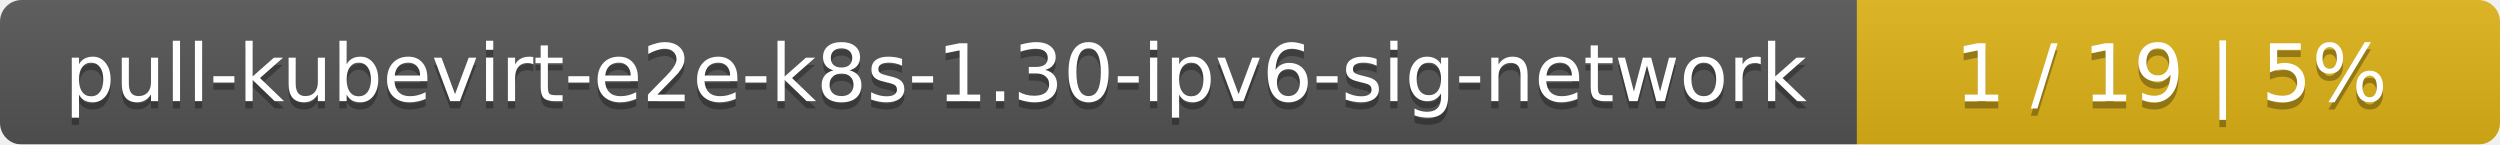
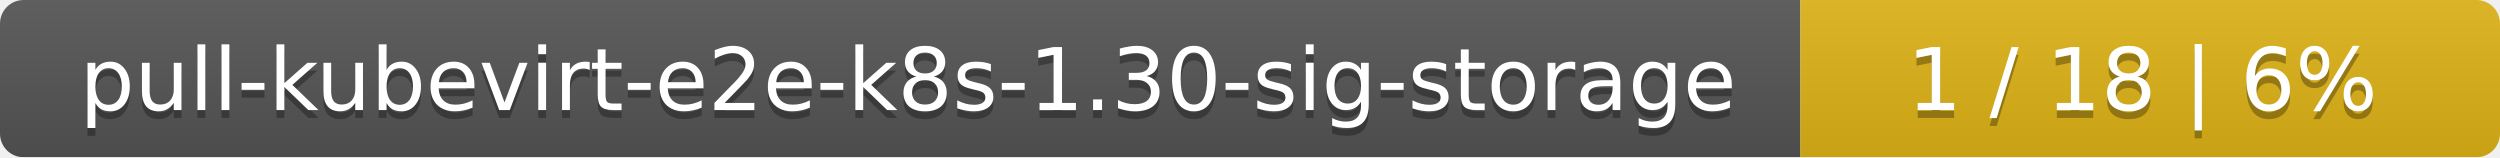
- <svg xmlns="http://www.w3.org/2000/svg" width="346" height="20">
+ <svg xmlns="http://www.w3.org/2000/svg" width="318" height="20">
  <linearGradient id="smooth" x2="0" y2="100%">
    <stop offset="0" stop-color="#bbb" stop-opacity=".1" />
    <stop offset="1" stop-opacity=".1" />
  </linearGradient>
  <mask id="round">
-     <rect width="346" height="20" rx="3" fill="#fff" />
+     <rect width="318" height="20" rx="3" fill="#fff" />
  </mask>
  <g mask="url(#round)">
-     <rect width="257" height="20" fill="#555" />
-     <rect x="257" width="89" height="20" fill="#dfb317" />
-     <rect width="346" height="20" fill="url(#smooth)" />
+     <rect width="229" height="20" fill="#555" />
+     <rect x="229" width="89" height="20" fill="#dfb317" />
+     <rect width="318" height="20" fill="url(#smooth)" />
  </g>
  <g fill="#fff" text-anchor="middle" font-family="DejaVu Sans,Verdana,Geneva,sans-serif" font-size="11">
-     <text x="129.5" y="15" fill="#010101" fill-opacity=".3">pull-kubevirt-e2e-k8s-1.30-ipv6-sig-network</text>
-     <text x="129.5" y="14">pull-kubevirt-e2e-k8s-1.30-ipv6-sig-network</text>
-     <text x="300.5" y="15" fill="#010101" fill-opacity=".3">1 / 19    |    5%</text>
-     <text x="300.5" y="14">1 / 19    |    5%</text>
+     <text x="115.5" y="15" fill="#010101" fill-opacity=".3">pull-kubevirt-e2e-k8s-1.30-sig-storage</text>
+     <text x="115.5" y="14">pull-kubevirt-e2e-k8s-1.30-sig-storage</text>
+     <text x="272.5" y="15" fill="#010101" fill-opacity=".3">1 / 18    |    6%</text>
+     <text x="272.5" y="14">1 / 18    |    6%</text>
  </g>
</svg>
